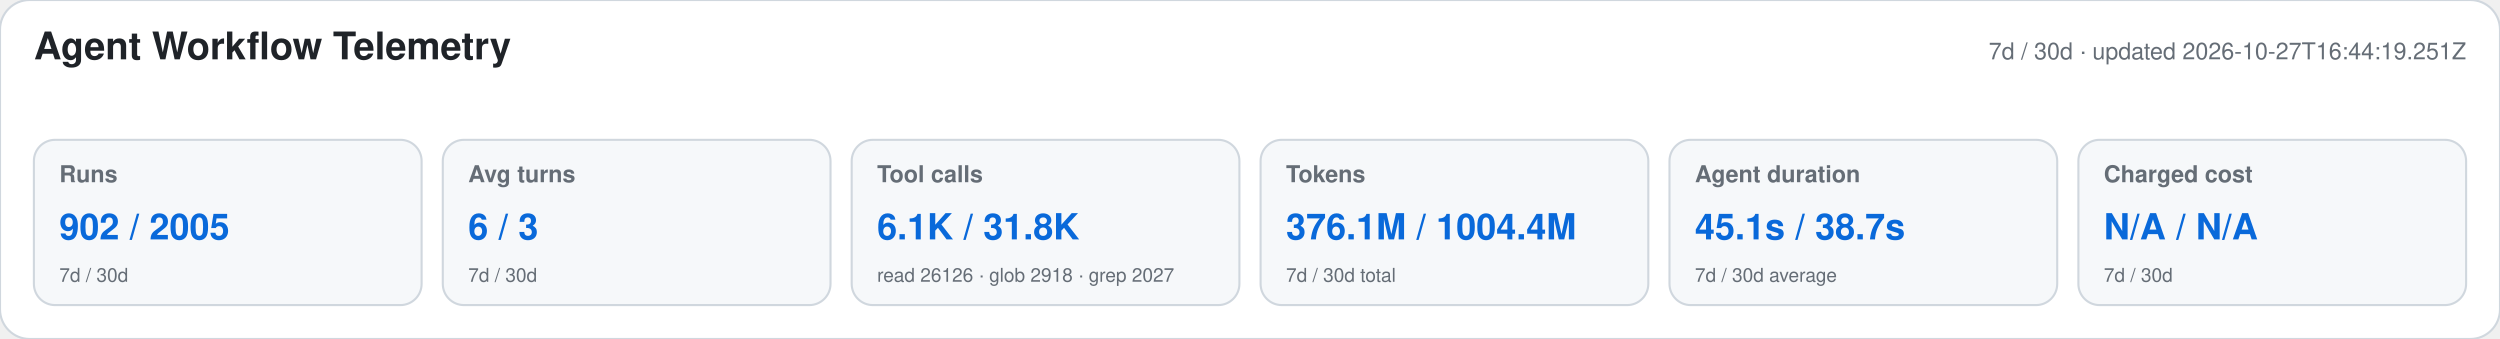
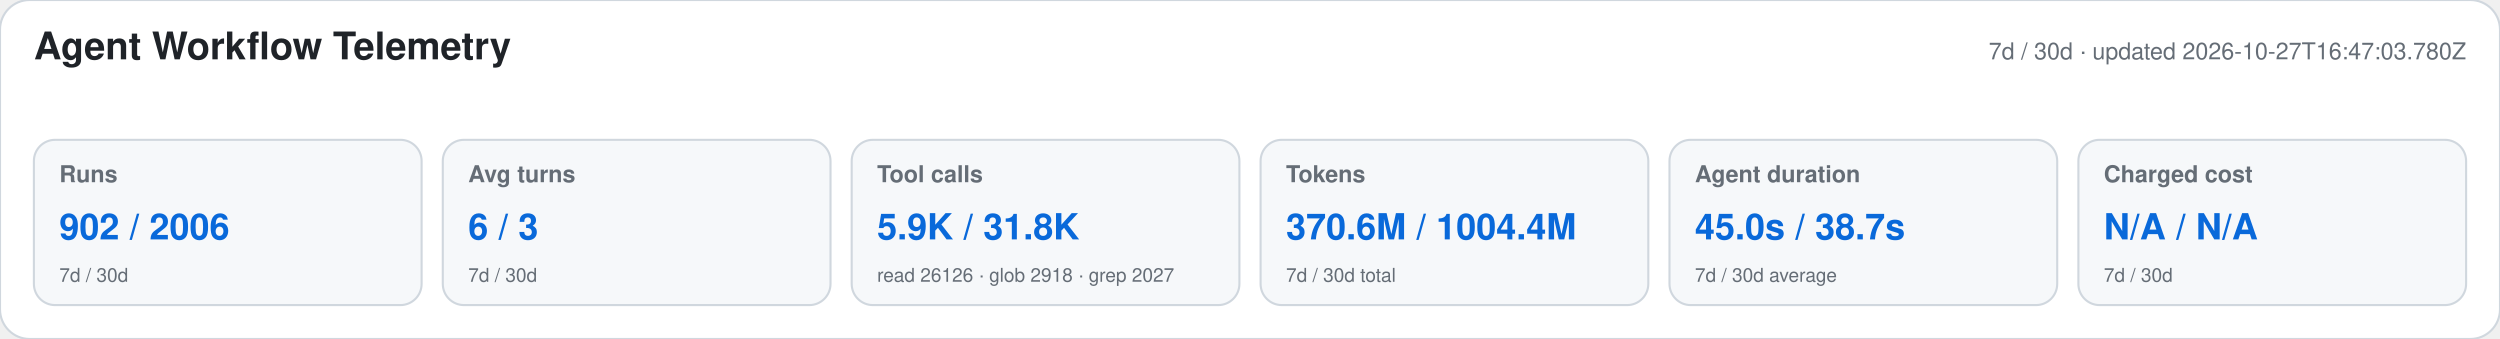
<svg xmlns="http://www.w3.org/2000/svg" width="1180" height="160" viewBox="0 0 1180 160" role="img" aria-labelledby="title desc">
  <style>text{font-family:-apple-system,BlinkMacSystemFont,"Segoe UI",Helvetica,Arial,sans-serif}.heading{font-size:18px;font-weight:650;fill:#1f2328}.meta,.label,.secondary{fill:#656d76}.meta,.label{font-size:11px}.label{font-weight:600}.primary{font-size:17px;font-weight:700;fill:#0969da}.secondary{font-size:9px}</style>
  <rect width="1180" height="160" rx="14" fill="#ffffff" stroke="#d0d7de" />
  <text x="16" y="28" class="heading">Agent Workflow Telemetry</text>
-   <text x="1164" y="28" text-anchor="end" class="meta">7d / 30d · updated 2026-10-27T16:44:19.251Z</text>
+   <text x="1164" y="28" text-anchor="end" class="meta">7d / 30d · updated 2026-10-27T16:47:03.780Z</text>
  <g>
    <rect x="16" y="66" width="183" height="78" rx="10" fill="#f6f8fa" stroke="#d0d7de" />
    <text x="28" y="86" class="label">Runs</text>
-     <text x="28" y="113" class="primary">902 / 2005</text>
+     <text x="28" y="113" class="primary">902 / 2006</text>
    <text x="28" y="133" class="secondary">7d / 30d</text>
  </g>
  <g>
    <rect x="209" y="66" width="183" height="78" rx="10" fill="#f6f8fa" stroke="#d0d7de" />
    <text x="221" y="86" class="label">Avg turns</text>
    <text x="221" y="113" class="primary">6 / 3</text>
    <text x="221" y="133" class="secondary">7d / 30d</text>
  </g>
  <g>
    <rect x="402" y="66" width="183" height="78" rx="10" fill="#f6f8fa" stroke="#d0d7de" />
    <text x="414" y="86" class="label">Tool calls</text>
-     <text x="414" y="113" class="primary">6.1K / 31.8K</text>
+     <text x="414" y="113" class="primary">5.9K / 31.8K</text>
    <text x="414" y="133" class="secondary">read 26126 · glob 2918 · grep 2027</text>
  </g>
  <g>
    <rect x="595" y="66" width="183" height="78" rx="10" fill="#f6f8fa" stroke="#d0d7de" />
    <text x="607" y="86" class="label">Tokens</text>
-     <text x="607" y="113" class="primary">376.1M / 1004.4M</text>
+     <text x="607" y="113" class="primary">370.6M / 1004.4M</text>
    <text x="607" y="133" class="secondary">7d / 30d total</text>
  </g>
  <g>
    <rect x="788" y="66" width="183" height="78" rx="10" fill="#f6f8fa" stroke="#d0d7de" />
    <text x="800" y="86" class="label">Agent duration</text>
-     <text x="800" y="113" class="primary">45.1s / 38.7s</text>
+     <text x="800" y="113" class="primary">45.0s / 38.7s</text>
    <text x="800" y="133" class="secondary">7d / 30d average</text>
  </g>
  <g>
    <rect x="981" y="66" width="183" height="78" rx="10" fill="#f6f8fa" stroke="#d0d7de" />
    <text x="993" y="86" class="label">Charged cost</text>
    <text x="993" y="113" class="primary">N/A / N/A</text>
    <text x="993" y="133" class="secondary">7d / 30d</text>
  </g>
</svg>
